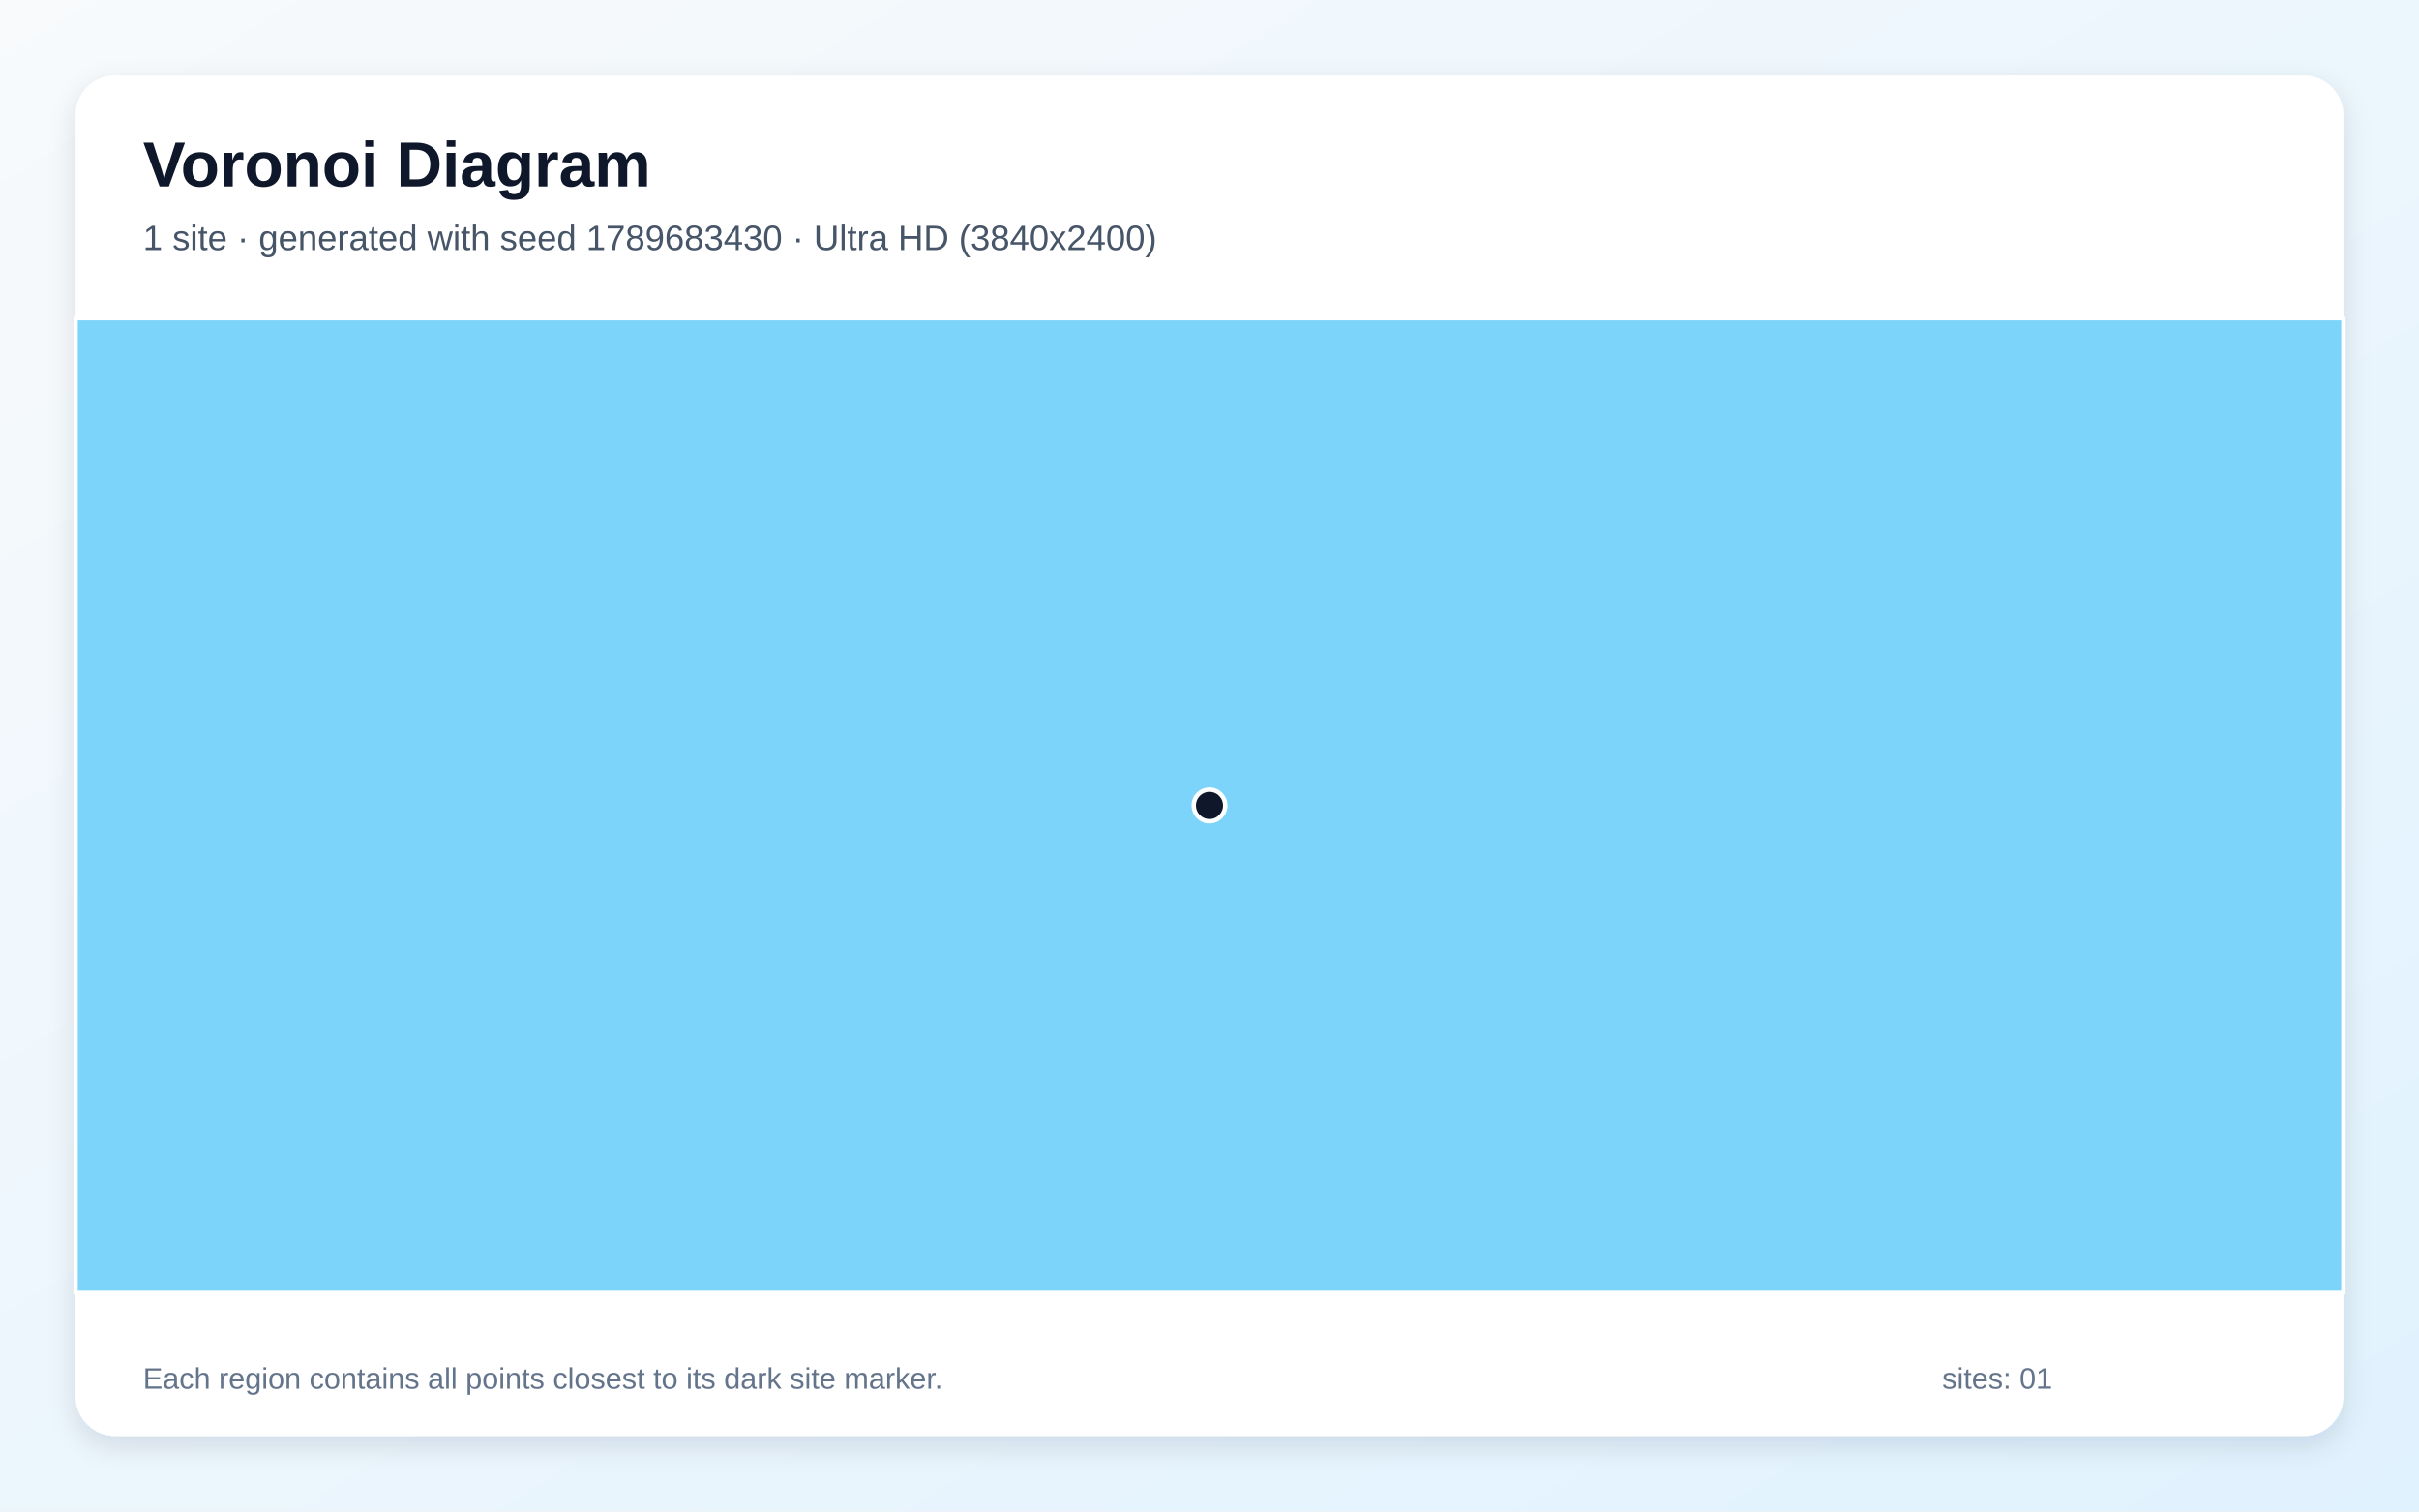
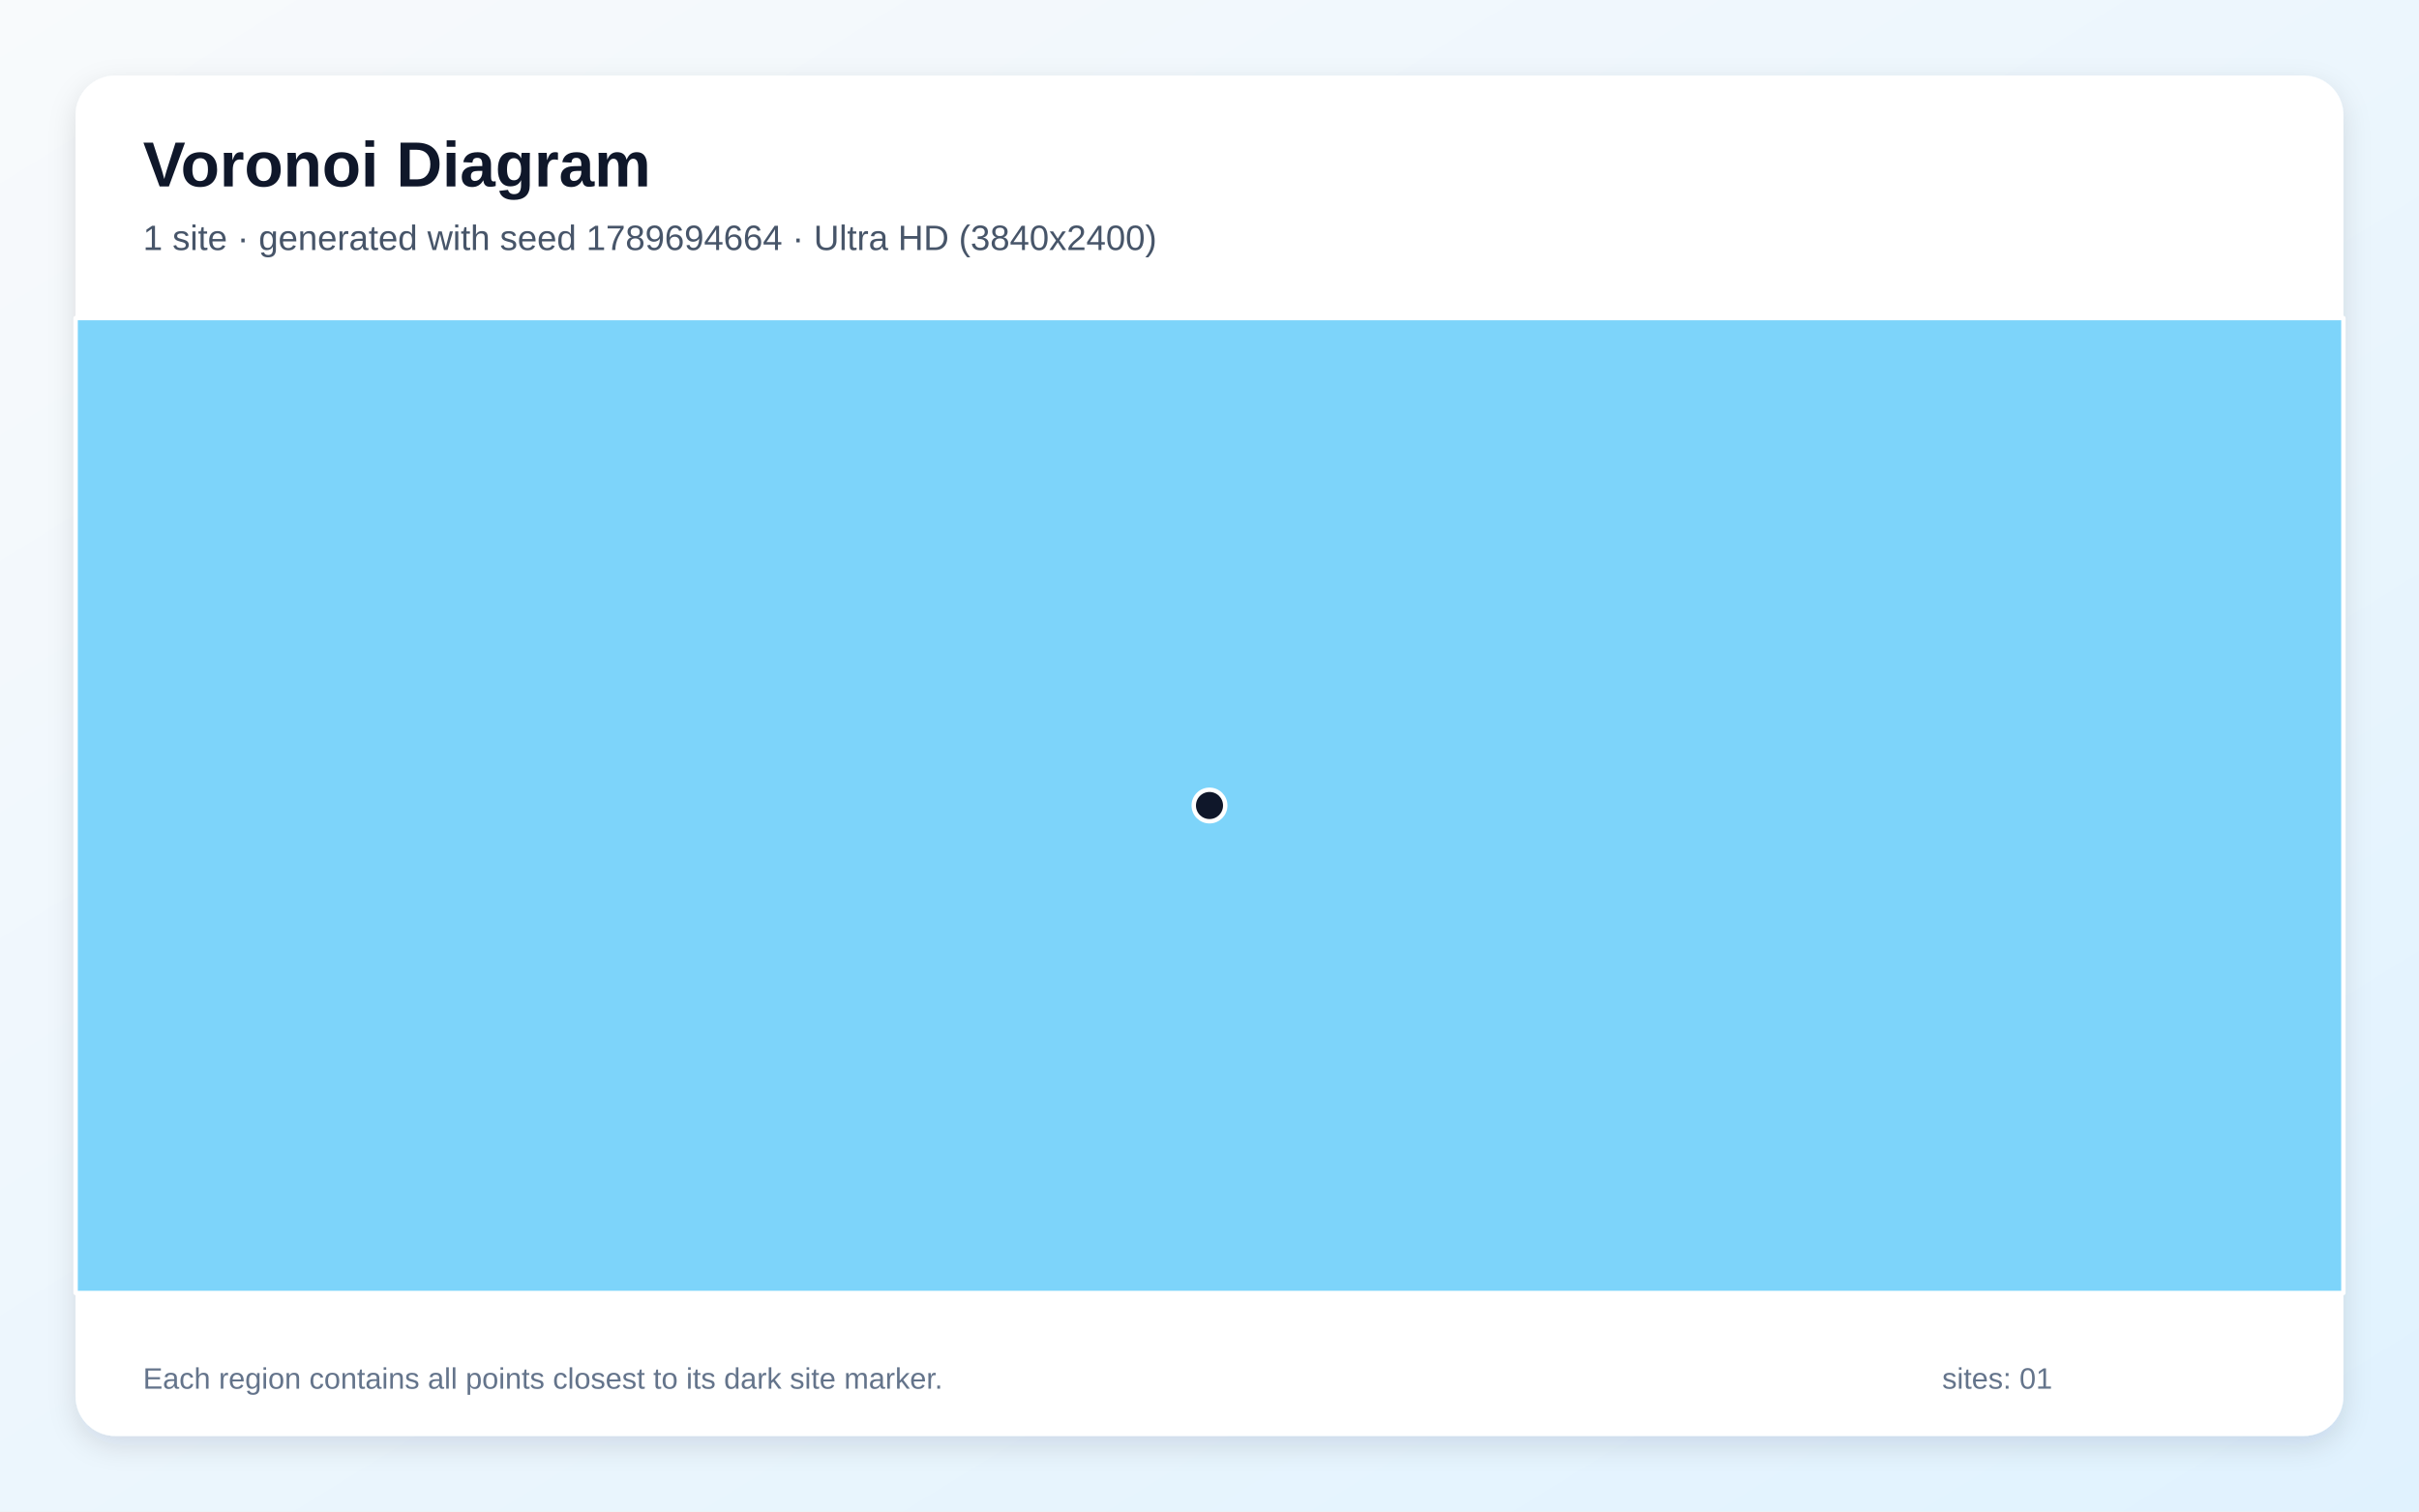
<svg xmlns="http://www.w3.org/2000/svg" width="3840" height="2400" viewBox="0 0 3840 2400" role="img" aria-labelledby="title description">
  <defs>
    <linearGradient id="background" x1="0" y1="0" x2="1" y2="1">
      <stop stop-color="#F8FAFC" />
      <stop offset="1" stop-color="#E0F2FE" />
    </linearGradient>
    <filter id="shadow" x="-5%" y="-5%" width="110%" height="110%">
      <feDropShadow dx="0" dy="15" stdDeviation="22" flood-color="#0F172A" flood-opacity=".12" />
    </filter>
  </defs>
  <rect width="3840" height="2400" fill="url(#background)" />
  <rect x="120" y="120" width="3600" height="2160" rx="63" fill="#FFFFFF" filter="url(#shadow)" />
  <g font-family="Arial, sans-serif">
    <text x="227" y="296" font-size="101" font-weight="700" fill="#0F172A">Voronoi Diagram</text>
-     <text x="227" y="397" font-size="56" fill="#475569">1 site · generated with seed 1789683430 · Ultra HD (3840x2400)</text>
+     <text x="227" y="397" font-size="56" fill="#475569">1 site · generated with seed 1789694664 · Ultra HD (3840x2400)</text>
  </g>
  <g stroke="#FFFFFF" stroke-width="7" stroke-linejoin="round">
    <polygon points="120.0,505.0 3720.0,505.0 3720.0,2053.0 120.0,2053.0" fill="#38BDF8" fill-opacity="0.65" />
  </g>
  <g>
    <circle cx="1920.0" cy="1279.0" r="25" fill="#0F172A" stroke="#FFFFFF" stroke-width="7" />
  </g>
  <g font-family="Arial, sans-serif" font-size="47" fill="#64748B">
    <text x="227" y="2205">Each region contains all points closest to its dark site marker.</text>
    <text x="3083" y="2205">sites: 01</text>
  </g>
</svg>
